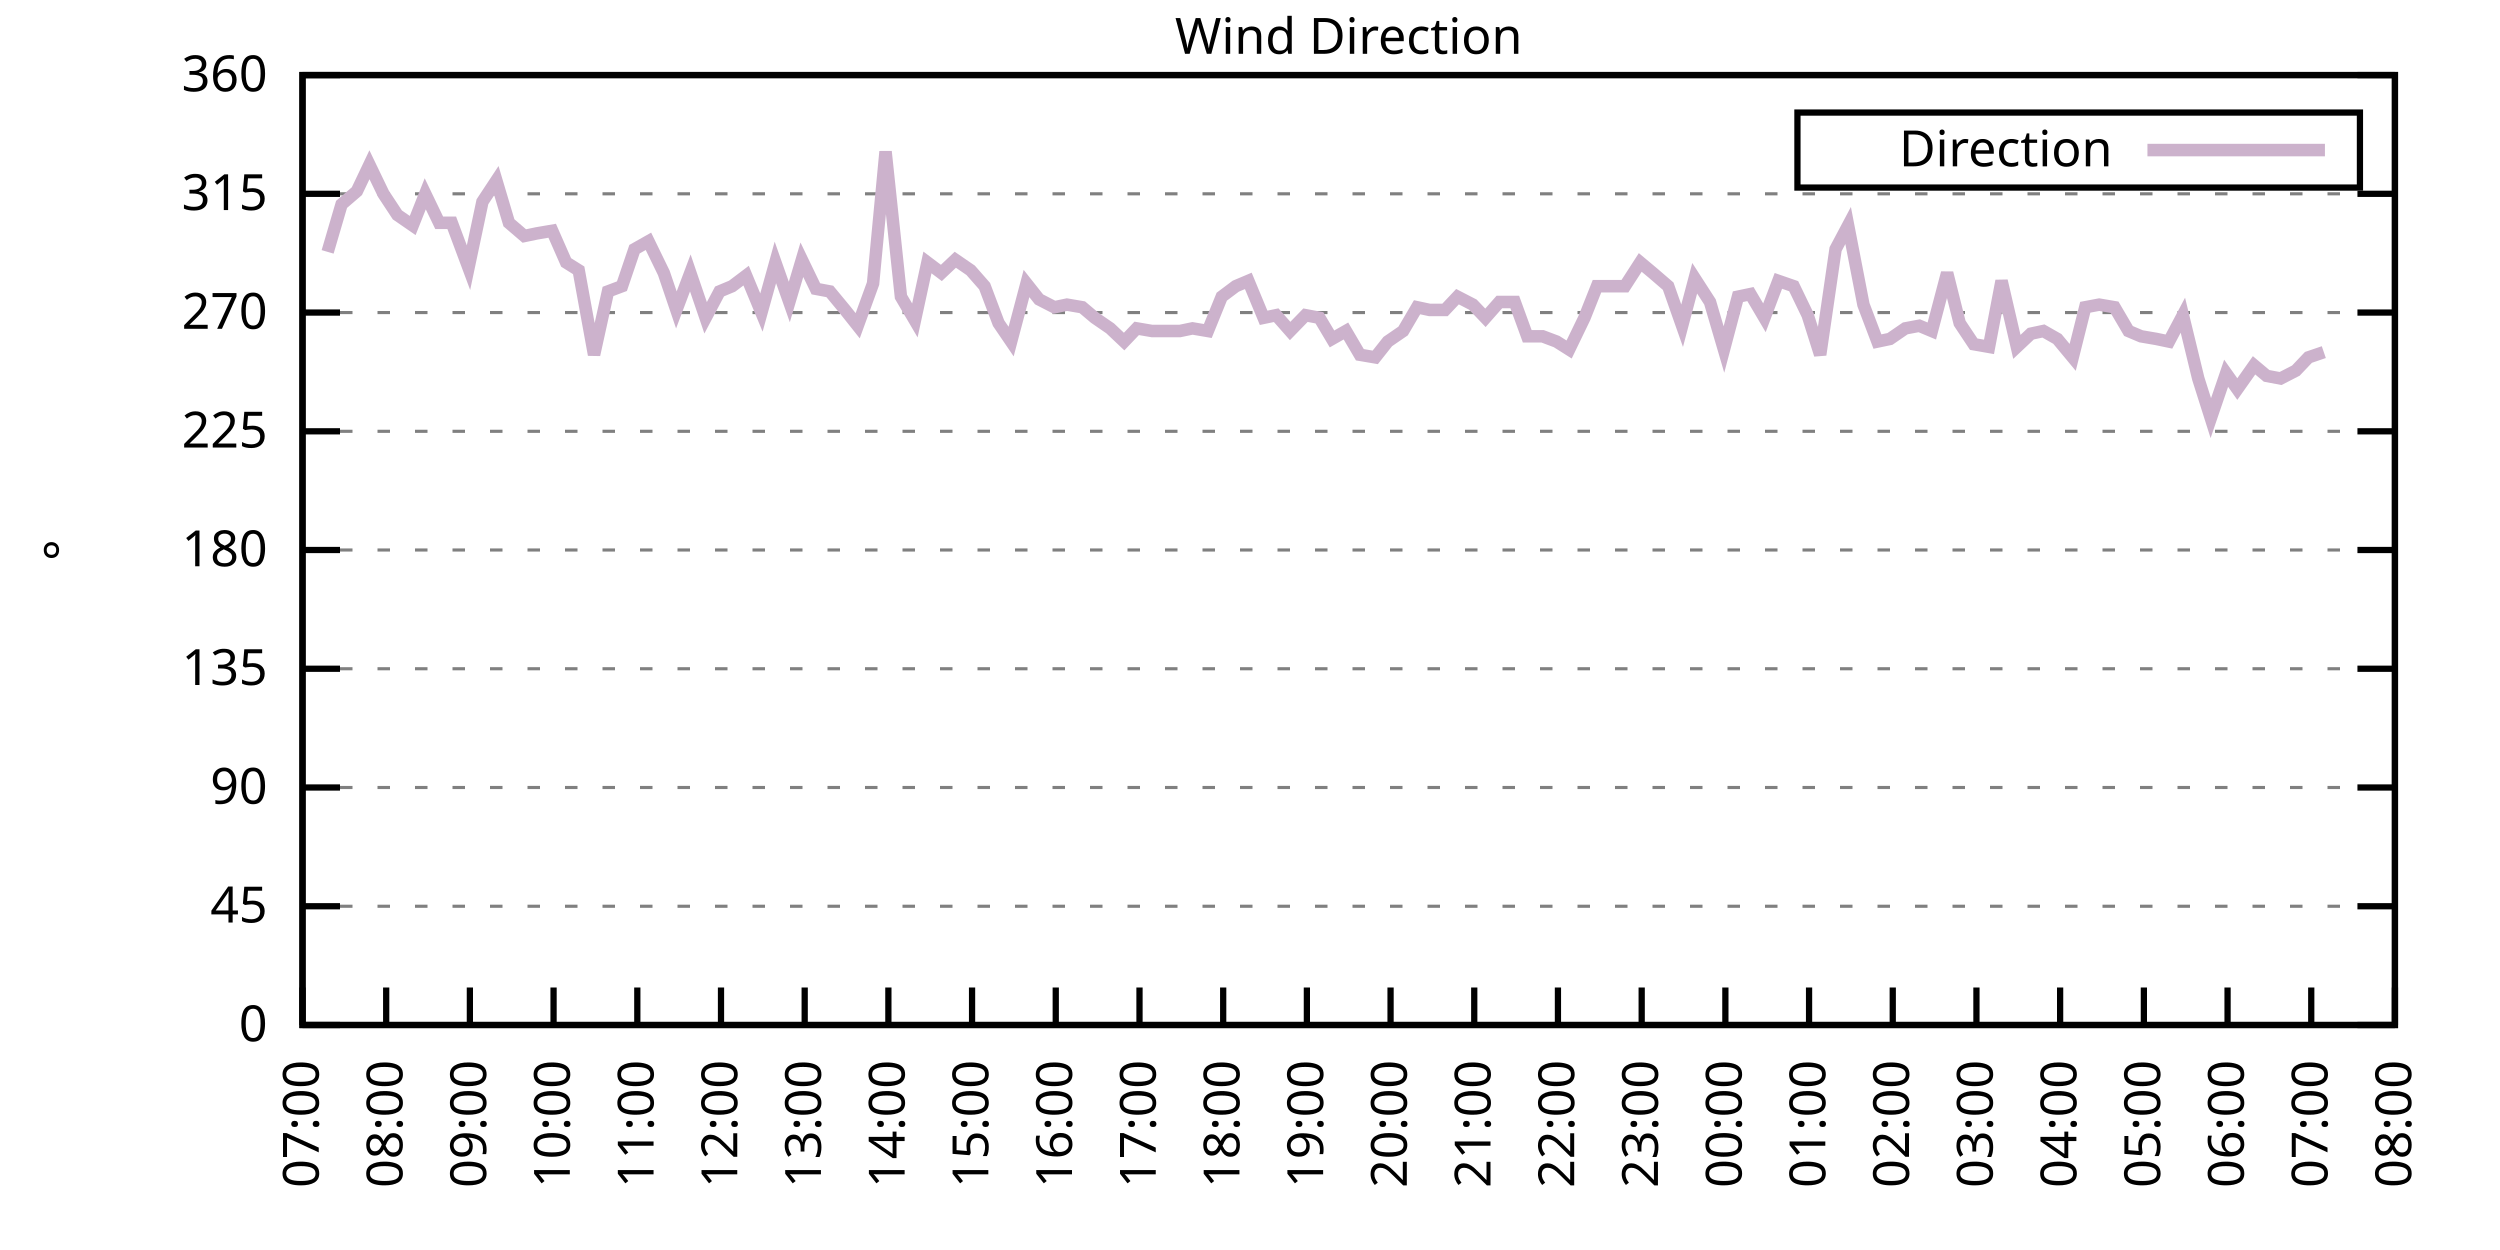
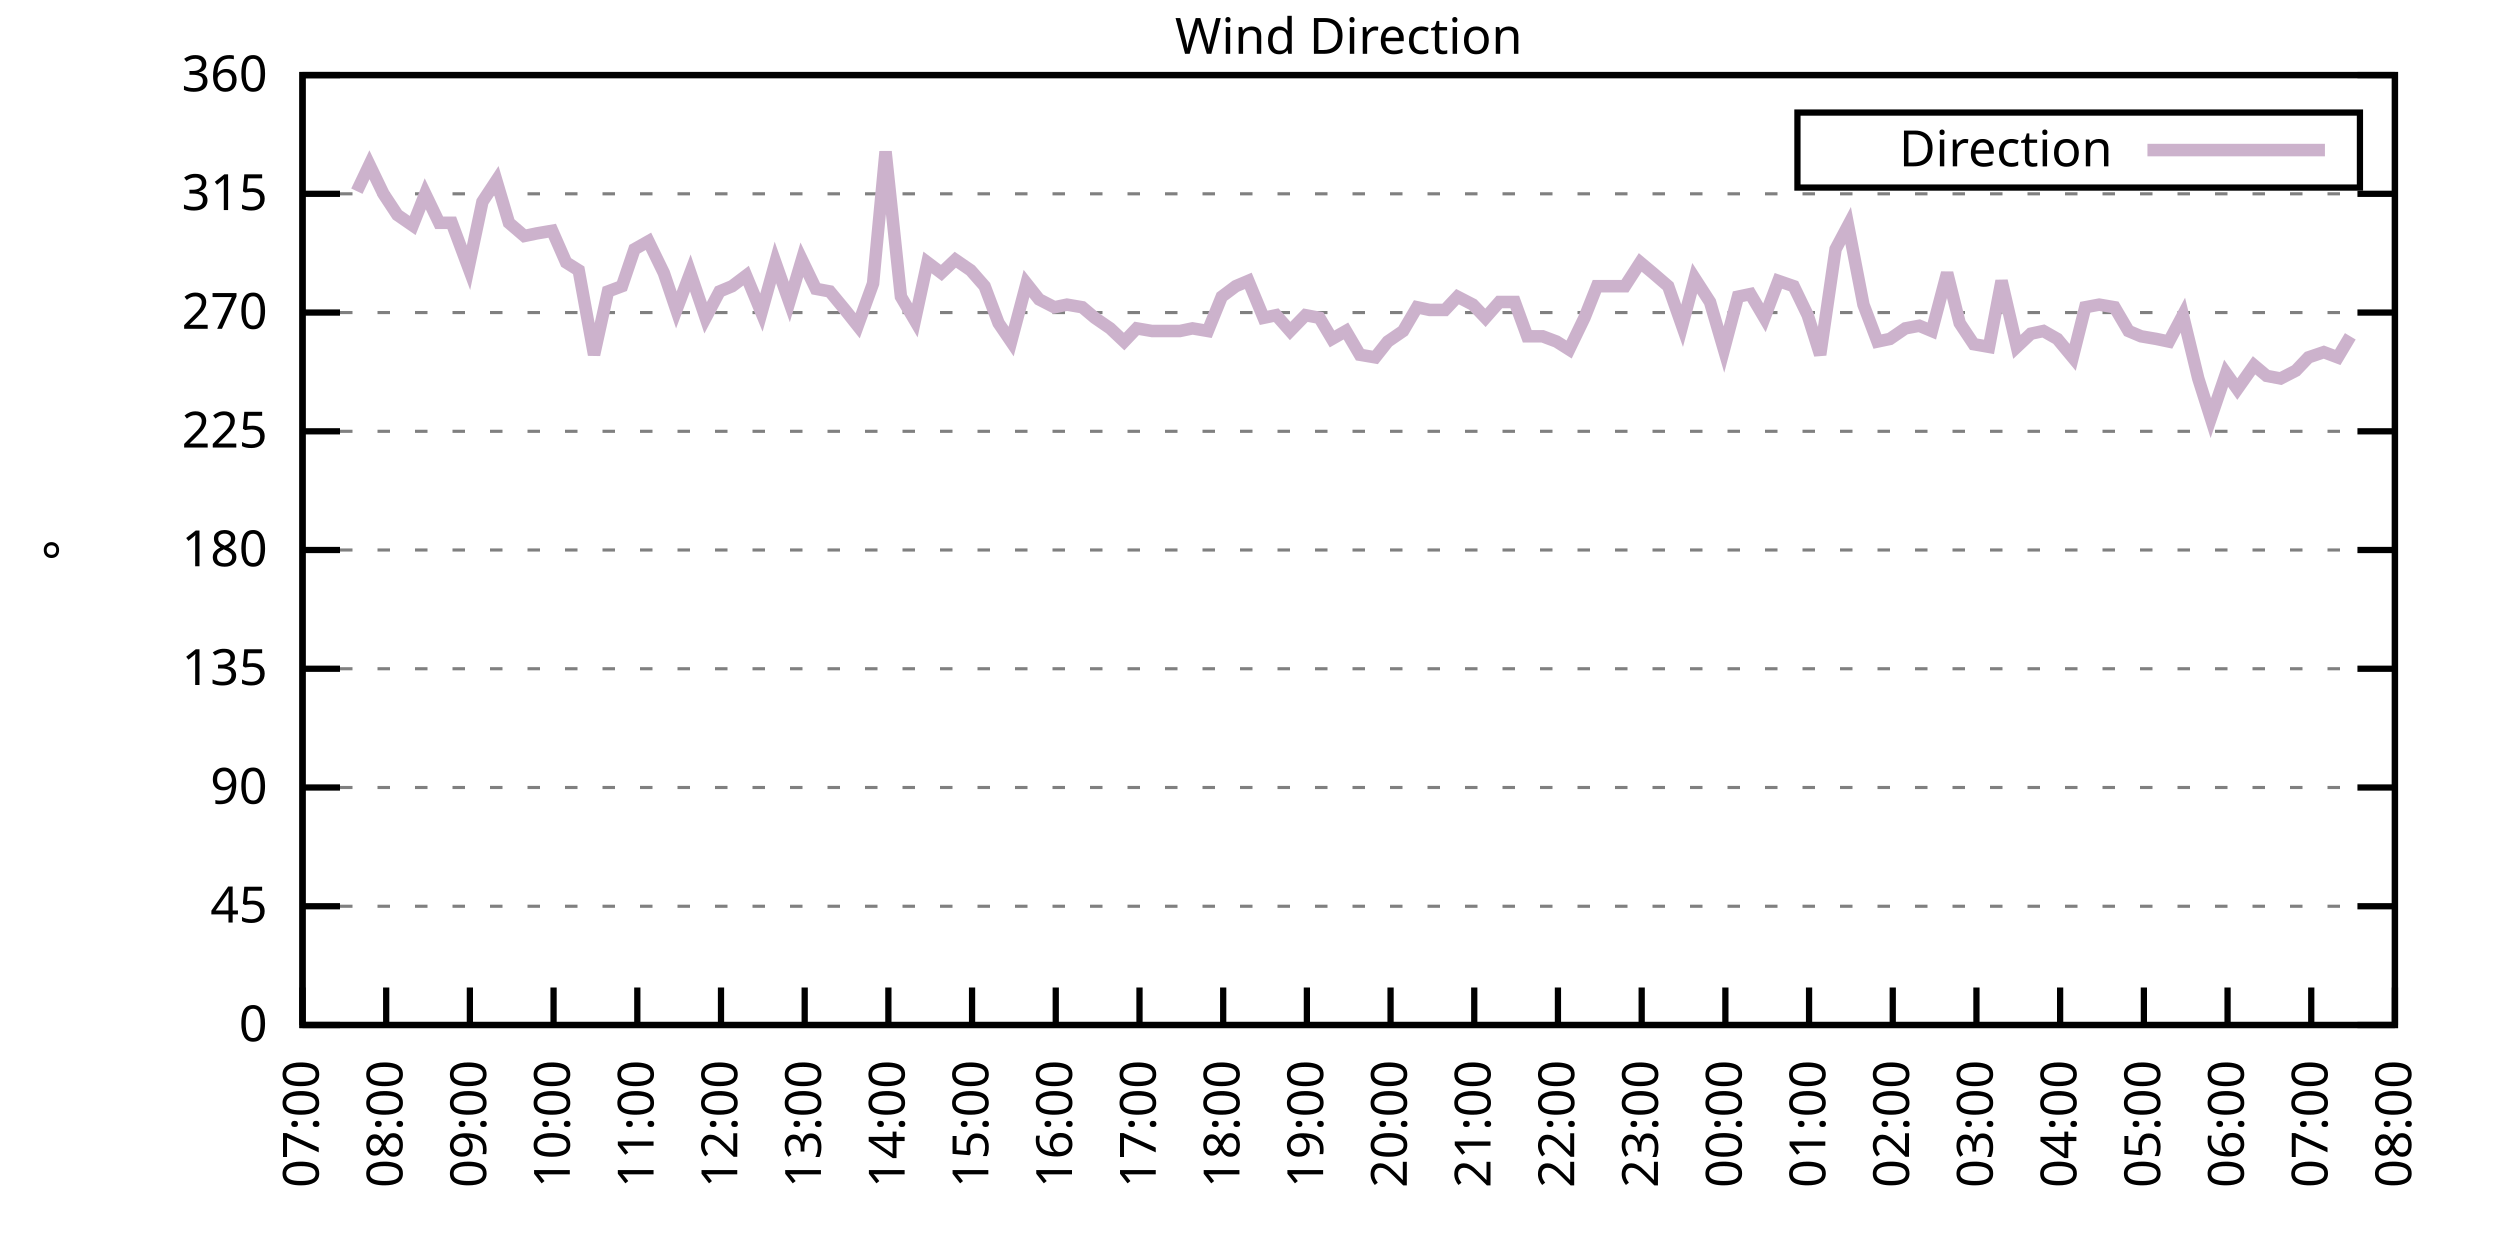
<svg xmlns="http://www.w3.org/2000/svg" xmlns:xlink="http://www.w3.org/1999/xlink" width="400" height="200" viewBox="0 0 400 200">
  <g id="gnuplot_canvas">
    <rect x="0" y="0" width="400" height="200" fill="none" />
    <defs>
      <circle id="gpDot" r="0.5" stroke-width="0.5" stroke="currentColor" />
      <path id="gpPt0" stroke-width="0.333" stroke="currentColor" d="M-1,0 h2 M0,-1 v2" />
      <path id="gpPt1" stroke-width="0.333" stroke="currentColor" d="M-1,-1 L1,1 M1,-1 L-1,1" />
      <path id="gpPt2" stroke-width="0.333" stroke="currentColor" d="M-1,0 L1,0 M0,-1 L0,1 M-1,-1 L1,1 M-1,1 L1,-1" />
      <rect id="gpPt3" stroke-width="0.333" stroke="currentColor" x="-1" y="-1" width="2" height="2" />
      <rect id="gpPt4" stroke-width="0.333" stroke="currentColor" fill="currentColor" x="-1" y="-1" width="2" height="2" />
      <circle id="gpPt5" stroke-width="0.333" stroke="currentColor" cx="0" cy="0" r="1" />
      <use xlink:href="#gpPt5" id="gpPt6" fill="currentColor" stroke="none" />
      <path id="gpPt7" stroke-width="0.333" stroke="currentColor" d="M0,-1.33 L-1.33,0.67 L1.33,0.67 z" />
      <use xlink:href="#gpPt7" id="gpPt8" fill="currentColor" stroke="none" />
      <use xlink:href="#gpPt7" id="gpPt9" stroke="currentColor" transform="rotate(180)" />
      <use xlink:href="#gpPt9" id="gpPt10" fill="currentColor" stroke="none" />
      <use xlink:href="#gpPt3" id="gpPt11" stroke="currentColor" transform="rotate(45)" />
      <use xlink:href="#gpPt11" id="gpPt12" fill="currentColor" stroke="none" />
      <path id="gpPt13" stroke-width="0.333" stroke="currentColor" d="M0,1.330 L1.265,0.411 L0.782,-1.067 L-0.782,-1.076 L-1.265,0.411 z" />
      <use xlink:href="#gpPt13" id="gpPt14" fill="currentColor" stroke="none" />
      <filter id="textbox" filterUnits="objectBoundingBox" x="0" y="0" height="1" width="1">
        <feFlood flood-color="white" flood-opacity="1" result="bgnd" />
        <feComposite in="SourceGraphic" in2="bgnd" operator="atop" />
      </filter>
      <filter id="greybox" filterUnits="objectBoundingBox" x="0" y="0" height="1" width="1">
        <feFlood flood-color="lightgrey" flood-opacity="1" result="grey" />
        <feComposite in="SourceGraphic" in2="grey" operator="atop" />
      </filter>
    </defs>
    <g fill="none" color="white" stroke="currentColor" stroke-width="1.00" stroke-linecap="butt" stroke-linejoin="miter">
</g>
    <g fill="none" color="black" stroke="currentColor" stroke-width="1.00" stroke-linecap="butt" stroke-linejoin="miter">
      <g stroke="none" shape-rendering="crispEdges">
        <polygon fill="rgb(255, 255, 255)" points="48.40,164.00 383.18,164.00 383.18,12.02 48.40,12.02 " />
      </g>
    </g>
    <g fill="none" color="black" stroke="currentColor" stroke-width="1.00" stroke-linecap="butt" stroke-linejoin="miter">
</g>
    <g fill="none" color="black" stroke="black" stroke-width="0.50" stroke-linecap="butt" stroke-linejoin="miter">
</g>
    <g fill="none" color="gray" stroke="currentColor" stroke-width="0.50" stroke-linecap="butt" stroke-linejoin="miter">
      <path stroke="gray" stroke-dasharray="2,4" class="gridline" d="M48.40,164.00 L383.19,164.00  " />
    </g>
    <g fill="none" color="gray" stroke="gray" stroke-width="1.00" stroke-linecap="butt" stroke-linejoin="miter">
</g>
    <g fill="none" color="black" stroke="currentColor" stroke-width="1.00" stroke-linecap="butt" stroke-linejoin="miter">
      <path stroke="black" d="M48.40,164.00 L54.40,164.00 M383.19,164.00 L377.19,164.00  " />
      <g transform="translate(42.80,166.60)" stroke="none" fill="black" font-family="Sans" font-size="8.00" text-anchor="end">
        <text>
          <tspan font-family="Sans"> 0</tspan>
        </text>
      </g>
    </g>
    <g fill="none" color="black" stroke="currentColor" stroke-width="1.00" stroke-linecap="butt" stroke-linejoin="miter">
</g>
    <g fill="none" color="black" stroke="black" stroke-width="0.50" stroke-linecap="butt" stroke-linejoin="miter">
</g>
    <g fill="none" color="gray" stroke="currentColor" stroke-width="0.50" stroke-linecap="butt" stroke-linejoin="miter">
      <path stroke="gray" stroke-dasharray="2,4" class="gridline" d="M48.40,145.00 L383.19,145.00  " />
    </g>
    <g fill="none" color="gray" stroke="gray" stroke-width="1.00" stroke-linecap="butt" stroke-linejoin="miter">
</g>
    <g fill="none" color="black" stroke="currentColor" stroke-width="1.00" stroke-linecap="butt" stroke-linejoin="miter">
      <path stroke="black" d="M48.40,145.00 L54.40,145.00 M383.19,145.00 L377.19,145.00  " />
      <g transform="translate(42.80,147.60)" stroke="none" fill="black" font-family="Sans" font-size="8.00" text-anchor="end">
        <text>
          <tspan font-family="Sans"> 45</tspan>
        </text>
      </g>
    </g>
    <g fill="none" color="black" stroke="currentColor" stroke-width="1.00" stroke-linecap="butt" stroke-linejoin="miter">
</g>
    <g fill="none" color="black" stroke="black" stroke-width="0.50" stroke-linecap="butt" stroke-linejoin="miter">
</g>
    <g fill="none" color="gray" stroke="currentColor" stroke-width="0.50" stroke-linecap="butt" stroke-linejoin="miter">
      <path stroke="gray" stroke-dasharray="2,4" class="gridline" d="M48.40,126.00 L383.19,126.00  " />
    </g>
    <g fill="none" color="gray" stroke="gray" stroke-width="1.00" stroke-linecap="butt" stroke-linejoin="miter">
</g>
    <g fill="none" color="black" stroke="currentColor" stroke-width="1.00" stroke-linecap="butt" stroke-linejoin="miter">
      <path stroke="black" d="M48.40,126.00 L54.40,126.00 M383.19,126.00 L377.19,126.00  " />
      <g transform="translate(42.80,128.60)" stroke="none" fill="black" font-family="Sans" font-size="8.00" text-anchor="end">
        <text>
          <tspan font-family="Sans"> 90</tspan>
        </text>
      </g>
    </g>
    <g fill="none" color="black" stroke="currentColor" stroke-width="1.00" stroke-linecap="butt" stroke-linejoin="miter">
</g>
    <g fill="none" color="black" stroke="black" stroke-width="0.50" stroke-linecap="butt" stroke-linejoin="miter">
</g>
    <g fill="none" color="gray" stroke="currentColor" stroke-width="0.50" stroke-linecap="butt" stroke-linejoin="miter">
      <path stroke="gray" stroke-dasharray="2,4" class="gridline" d="M48.40,107.00 L383.19,107.00  " />
    </g>
    <g fill="none" color="gray" stroke="gray" stroke-width="1.00" stroke-linecap="butt" stroke-linejoin="miter">
</g>
    <g fill="none" color="black" stroke="currentColor" stroke-width="1.00" stroke-linecap="butt" stroke-linejoin="miter">
      <path stroke="black" d="M48.40,107.00 L54.40,107.00 M383.19,107.00 L377.19,107.00  " />
      <g transform="translate(42.80,109.60)" stroke="none" fill="black" font-family="Sans" font-size="8.00" text-anchor="end">
        <text>
          <tspan font-family="Sans"> 135</tspan>
        </text>
      </g>
    </g>
    <g fill="none" color="black" stroke="currentColor" stroke-width="1.00" stroke-linecap="butt" stroke-linejoin="miter">
</g>
    <g fill="none" color="black" stroke="black" stroke-width="0.50" stroke-linecap="butt" stroke-linejoin="miter">
</g>
    <g fill="none" color="gray" stroke="currentColor" stroke-width="0.50" stroke-linecap="butt" stroke-linejoin="miter">
      <path stroke="gray" stroke-dasharray="2,4" class="gridline" d="M48.40,88.00 L383.19,88.00  " />
    </g>
    <g fill="none" color="gray" stroke="gray" stroke-width="1.00" stroke-linecap="butt" stroke-linejoin="miter">
</g>
    <g fill="none" color="black" stroke="currentColor" stroke-width="1.00" stroke-linecap="butt" stroke-linejoin="miter">
      <path stroke="black" d="M48.40,88.00 L54.40,88.00 M383.19,88.00 L377.19,88.00  " />
      <g transform="translate(42.80,90.60)" stroke="none" fill="black" font-family="Sans" font-size="8.00" text-anchor="end">
        <text>
          <tspan font-family="Sans"> 180</tspan>
        </text>
      </g>
    </g>
    <g fill="none" color="black" stroke="currentColor" stroke-width="1.00" stroke-linecap="butt" stroke-linejoin="miter">
</g>
    <g fill="none" color="black" stroke="black" stroke-width="0.50" stroke-linecap="butt" stroke-linejoin="miter">
</g>
    <g fill="none" color="gray" stroke="currentColor" stroke-width="0.50" stroke-linecap="butt" stroke-linejoin="miter">
      <path stroke="gray" stroke-dasharray="2,4" class="gridline" d="M48.40,69.01 L383.19,69.01  " />
    </g>
    <g fill="none" color="gray" stroke="gray" stroke-width="1.00" stroke-linecap="butt" stroke-linejoin="miter">
</g>
    <g fill="none" color="black" stroke="currentColor" stroke-width="1.00" stroke-linecap="butt" stroke-linejoin="miter">
      <path stroke="black" d="M48.40,69.01 L54.40,69.01 M383.19,69.01 L377.19,69.01  " />
      <g transform="translate(42.80,71.61)" stroke="none" fill="black" font-family="Sans" font-size="8.00" text-anchor="end">
        <text>
          <tspan font-family="Sans"> 225</tspan>
        </text>
      </g>
    </g>
    <g fill="none" color="black" stroke="currentColor" stroke-width="1.00" stroke-linecap="butt" stroke-linejoin="miter">
</g>
    <g fill="none" color="black" stroke="black" stroke-width="0.50" stroke-linecap="butt" stroke-linejoin="miter">
</g>
    <g fill="none" color="gray" stroke="currentColor" stroke-width="0.50" stroke-linecap="butt" stroke-linejoin="miter">
      <path stroke="gray" stroke-dasharray="2,4" class="gridline" d="M48.40,50.01 L383.19,50.01  " />
    </g>
    <g fill="none" color="gray" stroke="gray" stroke-width="1.00" stroke-linecap="butt" stroke-linejoin="miter">
</g>
    <g fill="none" color="black" stroke="currentColor" stroke-width="1.00" stroke-linecap="butt" stroke-linejoin="miter">
      <path stroke="black" d="M48.40,50.01 L54.40,50.01 M383.19,50.01 L377.19,50.01  " />
      <g transform="translate(42.80,52.61)" stroke="none" fill="black" font-family="Sans" font-size="8.00" text-anchor="end">
        <text>
          <tspan font-family="Sans"> 270</tspan>
        </text>
      </g>
    </g>
    <g fill="none" color="black" stroke="currentColor" stroke-width="1.00" stroke-linecap="butt" stroke-linejoin="miter">
</g>
    <g fill="none" color="black" stroke="black" stroke-width="0.50" stroke-linecap="butt" stroke-linejoin="miter">
</g>
    <g fill="none" color="gray" stroke="currentColor" stroke-width="0.50" stroke-linecap="butt" stroke-linejoin="miter">
      <path stroke="gray" stroke-dasharray="2,4" class="gridline" d="M48.40,31.01 L383.19,31.01  " />
    </g>
    <g fill="none" color="gray" stroke="gray" stroke-width="1.00" stroke-linecap="butt" stroke-linejoin="miter">
</g>
    <g fill="none" color="black" stroke="currentColor" stroke-width="1.00" stroke-linecap="butt" stroke-linejoin="miter">
      <path stroke="black" d="M48.40,31.01 L54.40,31.01 M383.19,31.01 L377.19,31.01  " />
      <g transform="translate(42.80,33.61)" stroke="none" fill="black" font-family="Sans" font-size="8.00" text-anchor="end">
        <text>
          <tspan font-family="Sans"> 315</tspan>
        </text>
      </g>
    </g>
    <g fill="none" color="black" stroke="currentColor" stroke-width="1.00" stroke-linecap="butt" stroke-linejoin="miter">
</g>
    <g fill="none" color="black" stroke="black" stroke-width="0.50" stroke-linecap="butt" stroke-linejoin="miter">
</g>
    <g fill="none" color="gray" stroke="currentColor" stroke-width="0.50" stroke-linecap="butt" stroke-linejoin="miter">
      <path stroke="gray" stroke-dasharray="2,4" class="gridline" d="M48.40,12.01 L383.19,12.01  " />
    </g>
    <g fill="none" color="gray" stroke="gray" stroke-width="1.00" stroke-linecap="butt" stroke-linejoin="miter">
</g>
    <g fill="none" color="black" stroke="currentColor" stroke-width="1.00" stroke-linecap="butt" stroke-linejoin="miter">
      <path stroke="black" d="M48.40,12.01 L54.40,12.01 M383.19,12.01 L377.19,12.01  " />
      <g transform="translate(42.80,14.61)" stroke="none" fill="black" font-family="Sans" font-size="8.00" text-anchor="end">
        <text>
          <tspan font-family="Sans"> 360</tspan>
        </text>
      </g>
    </g>
    <g fill="none" color="black" stroke="currentColor" stroke-width="1.00" stroke-linecap="butt" stroke-linejoin="miter">
      <path stroke="black" d="M48.40,164.00 L48.40,158.00  " />
      <g transform="translate(51.00,169.60) rotate(270.00)" stroke="none" fill="black" font-family="Sans" font-size="8.00" text-anchor="end">
        <text>
          <tspan font-family="Sans">07:00</tspan>
        </text>
      </g>
    </g>
    <g fill="none" color="black" stroke="currentColor" stroke-width="1.00" stroke-linecap="butt" stroke-linejoin="miter">
      <path stroke="black" d="M61.79,164.00 L61.79,158.00  " />
      <g transform="translate(64.39,169.60) rotate(270.00)" stroke="none" fill="black" font-family="Sans" font-size="8.00" text-anchor="end">
        <text>
          <tspan font-family="Sans">08:00</tspan>
        </text>
      </g>
    </g>
    <g fill="none" color="black" stroke="currentColor" stroke-width="1.00" stroke-linecap="butt" stroke-linejoin="miter">
      <path stroke="black" d="M75.18,164.00 L75.18,158.00  " />
      <g transform="translate(77.78,169.60) rotate(270.00)" stroke="none" fill="black" font-family="Sans" font-size="8.00" text-anchor="end">
        <text>
          <tspan font-family="Sans">09:00</tspan>
        </text>
      </g>
    </g>
    <g fill="none" color="black" stroke="currentColor" stroke-width="1.00" stroke-linecap="butt" stroke-linejoin="miter">
      <path stroke="black" d="M88.57,164.00 L88.57,158.00  " />
      <g transform="translate(91.17,169.60) rotate(270.00)" stroke="none" fill="black" font-family="Sans" font-size="8.00" text-anchor="end">
        <text>
          <tspan font-family="Sans">10:00</tspan>
        </text>
      </g>
    </g>
    <g fill="none" color="black" stroke="currentColor" stroke-width="1.00" stroke-linecap="butt" stroke-linejoin="miter">
      <path stroke="black" d="M101.97,164.00 L101.97,158.00  " />
      <g transform="translate(104.57,169.60) rotate(270.00)" stroke="none" fill="black" font-family="Sans" font-size="8.00" text-anchor="end">
        <text>
          <tspan font-family="Sans">11:00</tspan>
        </text>
      </g>
    </g>
    <g fill="none" color="black" stroke="currentColor" stroke-width="1.00" stroke-linecap="butt" stroke-linejoin="miter">
      <path stroke="black" d="M115.36,164.00 L115.36,158.00  " />
      <g transform="translate(117.96,169.60) rotate(270.00)" stroke="none" fill="black" font-family="Sans" font-size="8.00" text-anchor="end">
        <text>
          <tspan font-family="Sans">12:00</tspan>
        </text>
      </g>
    </g>
    <g fill="none" color="black" stroke="currentColor" stroke-width="1.00" stroke-linecap="butt" stroke-linejoin="miter">
      <path stroke="black" d="M128.75,164.00 L128.75,158.00  " />
      <g transform="translate(131.35,169.60) rotate(270.00)" stroke="none" fill="black" font-family="Sans" font-size="8.00" text-anchor="end">
        <text>
          <tspan font-family="Sans">13:00</tspan>
        </text>
      </g>
    </g>
    <g fill="none" color="black" stroke="currentColor" stroke-width="1.00" stroke-linecap="butt" stroke-linejoin="miter">
      <path stroke="black" d="M142.14,164.00 L142.14,158.00  " />
      <g transform="translate(144.74,169.60) rotate(270.00)" stroke="none" fill="black" font-family="Sans" font-size="8.00" text-anchor="end">
        <text>
          <tspan font-family="Sans">14:00</tspan>
        </text>
      </g>
    </g>
    <g fill="none" color="black" stroke="currentColor" stroke-width="1.00" stroke-linecap="butt" stroke-linejoin="miter">
      <path stroke="black" d="M155.53,164.00 L155.53,158.00  " />
      <g transform="translate(158.13,169.60) rotate(270.00)" stroke="none" fill="black" font-family="Sans" font-size="8.00" text-anchor="end">
        <text>
          <tspan font-family="Sans">15:00</tspan>
        </text>
      </g>
    </g>
    <g fill="none" color="black" stroke="currentColor" stroke-width="1.00" stroke-linecap="butt" stroke-linejoin="miter">
      <path stroke="black" d="M168.92,164.00 L168.92,158.00  " />
      <g transform="translate(171.52,169.60) rotate(270.00)" stroke="none" fill="black" font-family="Sans" font-size="8.00" text-anchor="end">
        <text>
          <tspan font-family="Sans">16:00</tspan>
        </text>
      </g>
    </g>
    <g fill="none" color="black" stroke="currentColor" stroke-width="1.00" stroke-linecap="butt" stroke-linejoin="miter">
      <path stroke="black" d="M182.32,164.00 L182.32,158.00  " />
      <g transform="translate(184.92,169.60) rotate(270.00)" stroke="none" fill="black" font-family="Sans" font-size="8.00" text-anchor="end">
        <text>
          <tspan font-family="Sans">17:00</tspan>
        </text>
      </g>
    </g>
    <g fill="none" color="black" stroke="currentColor" stroke-width="1.00" stroke-linecap="butt" stroke-linejoin="miter">
      <path stroke="black" d="M195.71,164.00 L195.71,158.00  " />
      <g transform="translate(198.31,169.60) rotate(270.00)" stroke="none" fill="black" font-family="Sans" font-size="8.00" text-anchor="end">
        <text>
          <tspan font-family="Sans">18:00</tspan>
        </text>
      </g>
    </g>
    <g fill="none" color="black" stroke="currentColor" stroke-width="1.00" stroke-linecap="butt" stroke-linejoin="miter">
      <path stroke="black" d="M209.10,164.00 L209.10,158.00  " />
      <g transform="translate(211.70,169.60) rotate(270.00)" stroke="none" fill="black" font-family="Sans" font-size="8.00" text-anchor="end">
        <text>
          <tspan font-family="Sans">19:00</tspan>
        </text>
      </g>
    </g>
    <g fill="none" color="black" stroke="currentColor" stroke-width="1.00" stroke-linecap="butt" stroke-linejoin="miter">
      <path stroke="black" d="M222.49,164.00 L222.49,158.00  " />
      <g transform="translate(225.09,169.60) rotate(270.00)" stroke="none" fill="black" font-family="Sans" font-size="8.00" text-anchor="end">
        <text>
          <tspan font-family="Sans">20:00</tspan>
        </text>
      </g>
    </g>
    <g fill="none" color="black" stroke="currentColor" stroke-width="1.00" stroke-linecap="butt" stroke-linejoin="miter">
      <path stroke="black" d="M235.88,164.00 L235.88,158.00  " />
      <g transform="translate(238.48,169.60) rotate(270.00)" stroke="none" fill="black" font-family="Sans" font-size="8.00" text-anchor="end">
        <text>
          <tspan font-family="Sans">21:00</tspan>
        </text>
      </g>
    </g>
    <g fill="none" color="black" stroke="currentColor" stroke-width="1.00" stroke-linecap="butt" stroke-linejoin="miter">
      <path stroke="black" d="M249.27,164.00 L249.27,158.00  " />
      <g transform="translate(251.87,169.60) rotate(270.00)" stroke="none" fill="black" font-family="Sans" font-size="8.00" text-anchor="end">
        <text>
          <tspan font-family="Sans">22:00</tspan>
        </text>
      </g>
    </g>
    <g fill="none" color="black" stroke="currentColor" stroke-width="1.00" stroke-linecap="butt" stroke-linejoin="miter">
      <path stroke="black" d="M262.67,164.00 L262.67,158.00  " />
      <g transform="translate(265.27,169.60) rotate(270.00)" stroke="none" fill="black" font-family="Sans" font-size="8.00" text-anchor="end">
        <text>
          <tspan font-family="Sans">23:00</tspan>
        </text>
      </g>
    </g>
    <g fill="none" color="black" stroke="currentColor" stroke-width="1.00" stroke-linecap="butt" stroke-linejoin="miter">
      <path stroke="black" d="M276.06,164.00 L276.06,158.00  " />
      <g transform="translate(278.66,169.60) rotate(270.00)" stroke="none" fill="black" font-family="Sans" font-size="8.00" text-anchor="end">
        <text>
          <tspan font-family="Sans">00:00</tspan>
        </text>
      </g>
    </g>
    <g fill="none" color="black" stroke="currentColor" stroke-width="1.00" stroke-linecap="butt" stroke-linejoin="miter">
      <path stroke="black" d="M289.45,164.00 L289.45,158.00  " />
      <g transform="translate(292.05,169.60) rotate(270.00)" stroke="none" fill="black" font-family="Sans" font-size="8.00" text-anchor="end">
        <text>
          <tspan font-family="Sans">01:00</tspan>
        </text>
      </g>
    </g>
    <g fill="none" color="black" stroke="currentColor" stroke-width="1.00" stroke-linecap="butt" stroke-linejoin="miter">
      <path stroke="black" d="M302.84,164.00 L302.84,158.00  " />
      <g transform="translate(305.44,169.60) rotate(270.00)" stroke="none" fill="black" font-family="Sans" font-size="8.00" text-anchor="end">
        <text>
          <tspan font-family="Sans">02:00</tspan>
        </text>
      </g>
    </g>
    <g fill="none" color="black" stroke="currentColor" stroke-width="1.00" stroke-linecap="butt" stroke-linejoin="miter">
      <path stroke="black" d="M316.23,164.00 L316.23,158.00  " />
      <g transform="translate(318.83,169.60) rotate(270.00)" stroke="none" fill="black" font-family="Sans" font-size="8.00" text-anchor="end">
        <text>
          <tspan font-family="Sans">03:00</tspan>
        </text>
      </g>
    </g>
    <g fill="none" color="black" stroke="currentColor" stroke-width="1.00" stroke-linecap="butt" stroke-linejoin="miter">
      <path stroke="black" d="M329.62,164.00 L329.62,158.00  " />
      <g transform="translate(332.22,169.60) rotate(270.00)" stroke="none" fill="black" font-family="Sans" font-size="8.00" text-anchor="end">
        <text>
          <tspan font-family="Sans">04:00</tspan>
        </text>
      </g>
    </g>
    <g fill="none" color="black" stroke="currentColor" stroke-width="1.00" stroke-linecap="butt" stroke-linejoin="miter">
      <path stroke="black" d="M343.02,164.00 L343.02,158.00  " />
      <g transform="translate(345.62,169.60) rotate(270.00)" stroke="none" fill="black" font-family="Sans" font-size="8.00" text-anchor="end">
        <text>
          <tspan font-family="Sans">05:00</tspan>
        </text>
      </g>
    </g>
    <g fill="none" color="black" stroke="currentColor" stroke-width="1.00" stroke-linecap="butt" stroke-linejoin="miter">
      <path stroke="black" d="M356.41,164.00 L356.41,158.00  " />
      <g transform="translate(359.01,169.60) rotate(270.00)" stroke="none" fill="black" font-family="Sans" font-size="8.00" text-anchor="end">
        <text>
          <tspan font-family="Sans">06:00</tspan>
        </text>
      </g>
    </g>
    <g fill="none" color="black" stroke="currentColor" stroke-width="1.00" stroke-linecap="butt" stroke-linejoin="miter">
      <path stroke="black" d="M369.80,164.00 L369.80,158.00  " />
      <g transform="translate(372.40,169.60) rotate(270.00)" stroke="none" fill="black" font-family="Sans" font-size="8.00" text-anchor="end">
        <text>
          <tspan font-family="Sans">07:00</tspan>
        </text>
      </g>
    </g>
    <g fill="none" color="black" stroke="currentColor" stroke-width="1.00" stroke-linecap="butt" stroke-linejoin="miter">
      <path stroke="black" d="M383.19,164.00 L383.19,158.00  " />
      <g transform="translate(385.79,169.60) rotate(270.00)" stroke="none" fill="black" font-family="Sans" font-size="8.00" text-anchor="end">
        <text>
          <tspan font-family="Sans">08:00</tspan>
        </text>
      </g>
    </g>
    <g fill="none" color="black" stroke="currentColor" stroke-width="1.00" stroke-linecap="butt" stroke-linejoin="miter">
</g>
    <g fill="none" color="black" stroke="currentColor" stroke-width="1.00" stroke-linecap="butt" stroke-linejoin="miter">
      <path stroke="black" d="M48.40,12.01 L48.40,164.00 L383.19,164.00 L383.19,12.01 L48.40,12.01 Z  " />
    </g>
    <g fill="none" color="black" stroke="currentColor" stroke-width="1.00" stroke-linecap="butt" stroke-linejoin="miter">
</g>
    <g fill="none" color="black" stroke="currentColor" stroke-width="1.00" stroke-linecap="butt" stroke-linejoin="miter">
      <path stroke="black" d="M287.59,30.01 L287.59,18.01 L377.59,18.01 L377.59,30.01 L287.59,30.01 Z  " />
    </g>
    <g id="Wind_direction_plot_1">
      <g fill="none" color="white" stroke="black" stroke-width="2.00" stroke-linecap="butt" stroke-linejoin="miter">
</g>
      <g fill="none" color="black" stroke="currentColor" stroke-width="2.00" stroke-linecap="butt" stroke-linejoin="miter">
        <g transform="translate(337.99,26.61)" stroke="none" fill="black" font-family="Sans" font-size="8.00" text-anchor="end">
          <text>
            <tspan font-family="Sans">Direction</tspan>
          </text>
        </g>
      </g>
      <g fill="none" color="black" stroke="currentColor" stroke-width="2.00" stroke-linecap="butt" stroke-linejoin="miter">
-         <path stroke="rgb(204, 178, 204)" d="M343.59,24.01 L371.99,24.01 M52.42,40.30 L54.65,32.70 L57.10,30.59 L59.11,26.36 L61.35,31.01 L63.58,34.39   L66.03,36.08 L68.04,31.01 L70.27,35.65 L72.28,35.65 L74.96,42.83 L77.19,32.28 L79.42,28.90 L81.43,35.65   L83.89,37.76 L85.90,37.34 L88.35,36.92 L90.58,41.99 L92.59,43.25 L95.05,56.76 L97.28,46.63 L99.51,45.79   L101.52,39.87 L103.75,38.61 L106.21,43.67 L108.22,49.59 L110.45,43.67 L112.90,50.85 L115.13,46.63 L117.14,45.79   L119.38,44.10 L121.83,50.01 L124.06,41.99 L126.29,48.32 L128.30,41.56 L130.54,46.21 L132.77,46.63 L135.22,49.59   L137.23,52.12 L139.69,45.36 L141.69,24.25 L144.15,47.47 L146.38,51.27 L148.39,41.99 L150.62,43.67 L152.85,41.56   L155.31,43.25 L157.54,45.79 L159.77,51.70 L161.78,54.65 L164.24,45.36 L166.25,47.90 L168.70,49.16 L170.71,48.74   L173.17,49.16 L175.17,50.85 L177.63,52.54 L179.86,54.65 L181.87,52.54 L184.32,52.96 L186.33,52.96 L188.79,52.96   L190.80,52.54 L193.25,52.96 L195.48,47.47 L197.72,45.79 L199.73,44.94 L202.18,50.85 L204.19,50.43 L206.42,52.96   L208.88,50.43 L211.11,50.85 L213.12,54.23 L215.35,52.96 L217.58,56.76 L220.04,57.18 L222.04,54.65 L224.50,52.96   L226.73,49.16 L228.74,49.59 L231.20,49.59 L233.20,47.47 L235.66,48.74 L237.67,50.85 L239.90,48.32 L242.36,48.32   L244.36,53.81 L246.82,53.81 L249.05,54.65 L251.06,55.92 L253.51,50.85 L255.52,45.79 L257.76,45.79 L259.99,45.79   L262.44,41.99 L264.45,43.67 L266.91,45.79 L269.14,52.12 L271.15,44.52 L273.60,48.32 L275.83,55.92 L278.07,47.47   L280.07,47.05 L282.31,50.85 L284.54,44.94 L286.99,45.79 L289.23,50.43 L291.23,56.76 L293.69,39.87 L295.70,36.08   L298.15,48.74 L300.39,54.65 L302.39,54.23 L304.85,52.54 L307.08,52.12 L309.09,52.96 L311.54,43.67 L313.55,51.70   L315.79,55.07 L318.24,55.50 L320.25,44.94 L322.70,55.50 L324.94,53.39 L326.95,52.96 L329.18,54.23 L331.63,57.18   L333.64,49.16 L335.87,48.74 L338.33,49.16 L340.56,52.96 L342.57,53.81 L345.02,54.23 L347.03,54.65 L349.26,50.43   L351.72,60.56 L353.73,66.90 L356.18,59.72 L357.97,62.25 L360.65,58.45 L362.66,60.14 L364.89,60.56 L367.34,59.30   L369.35,57.18 L371.81,56.34  " />
+         <path stroke="rgb(204, 178, 204)" d="M343.59,24.01 L371.99,24.01 M57.10,30.59 L59.11,26.36 L61.35,31.01 L63.58,34.39 L66.03,36.08 L68.04,31.01   L70.27,35.65 L72.28,35.65 L74.96,42.83 L77.19,32.28 L79.42,28.90 L81.43,35.65 L83.89,37.76 L85.90,37.34   L88.35,36.92 L90.58,41.99 L92.59,43.25 L95.05,56.76 L97.28,46.63 L99.51,45.79 L101.52,39.87 L103.75,38.61   L106.21,43.67 L108.22,49.59 L110.45,43.67 L112.90,50.85 L115.13,46.63 L117.14,45.79 L119.38,44.10 L121.83,50.01   L124.06,41.99 L126.29,48.32 L128.30,41.56 L130.54,46.21 L132.77,46.63 L135.22,49.59 L137.23,52.12 L139.69,45.36   L141.69,24.25 L144.15,47.47 L146.38,51.27 L148.39,41.99 L150.62,43.67 L152.85,41.56 L155.31,43.25 L157.54,45.79   L159.77,51.70 L161.78,54.65 L164.24,45.36 L166.25,47.90 L168.70,49.16 L170.71,48.74 L173.17,49.16 L175.17,50.85   L177.63,52.54 L179.86,54.65 L181.87,52.54 L184.32,52.96 L186.33,52.96 L188.79,52.96 L190.80,52.54 L193.25,52.96   L195.48,47.47 L197.72,45.79 L199.73,44.94 L202.18,50.85 L204.19,50.43 L206.42,52.96 L208.88,50.43 L211.11,50.85   L213.12,54.23 L215.35,52.96 L217.58,56.76 L220.04,57.18 L222.04,54.65 L224.50,52.96 L226.73,49.16 L228.74,49.59   L231.20,49.59 L233.20,47.47 L235.66,48.74 L237.67,50.85 L239.90,48.32 L242.36,48.32 L244.36,53.81 L246.82,53.81   L249.05,54.65 L251.06,55.92 L253.51,50.85 L255.52,45.79 L257.76,45.79 L259.99,45.79 L262.44,41.99 L264.45,43.67   L266.91,45.79 L269.14,52.12 L271.15,44.52 L273.60,48.32 L275.83,55.92 L278.07,47.47 L280.07,47.05 L282.31,50.85   L284.54,44.94 L286.99,45.79 L289.23,50.43 L291.23,56.76 L293.69,39.87 L295.70,36.08 L298.15,48.74 L300.39,54.65   L302.39,54.23 L304.85,52.54 L307.08,52.12 L309.09,52.96 L311.54,43.67 L313.55,51.70 L315.79,55.07 L318.24,55.50   L320.25,44.94 L322.70,55.50 L324.94,53.39 L326.95,52.96 L329.18,54.23 L331.63,57.18 L333.64,49.16 L335.87,48.74   L338.33,49.16 L340.56,52.96 L342.57,53.81 L345.02,54.23 L347.03,54.65 L349.26,50.43 L351.72,60.56 L353.73,66.90   L356.18,59.72 L357.97,62.25 L360.65,58.45 L362.66,60.14 L364.89,60.56 L367.34,59.30 L369.35,57.18 L371.81,56.34   L374.04,57.18 L376.05,53.81  " />
      </g>
    </g>
    <g fill="none" color="black" stroke="currentColor" stroke-width="2.00" stroke-linecap="butt" stroke-linejoin="miter">
</g>
    <g fill="none" color="black" stroke="black" stroke-width="1.00" stroke-linecap="butt" stroke-linejoin="miter">
</g>
    <g fill="none" color="black" stroke="currentColor" stroke-width="1.00" stroke-linecap="butt" stroke-linejoin="miter">
      <path stroke="black" d="M48.40,12.01 L48.40,164.00 L383.19,164.00 L383.19,12.01 L48.40,12.01 Z  " />
      <g transform="translate(12.80,88.01) rotate(270.00)" stroke="none" fill="black" font-family="Sans" font-size="8.00" text-anchor="middle">
        <text>
          <tspan font-family="Sans">°</tspan>
        </text>
      </g>
    </g>
    <g fill="none" color="black" stroke="currentColor" stroke-width="1.00" stroke-linecap="butt" stroke-linejoin="miter">
</g>
    <g fill="none" color="black" stroke="currentColor" stroke-width="1.00" stroke-linecap="butt" stroke-linejoin="miter">
      <g transform="translate(215.79,8.61)" stroke="none" fill="black" font-family="Sans" font-size="8.00" text-anchor="middle">
        <text>
          <tspan font-family="Sans">Wind Direction</tspan>
        </text>
      </g>
    </g>
    <g fill="none" color="black" stroke="currentColor" stroke-width="1.00" stroke-linecap="butt" stroke-linejoin="miter">
</g>
  </g>
</svg>
